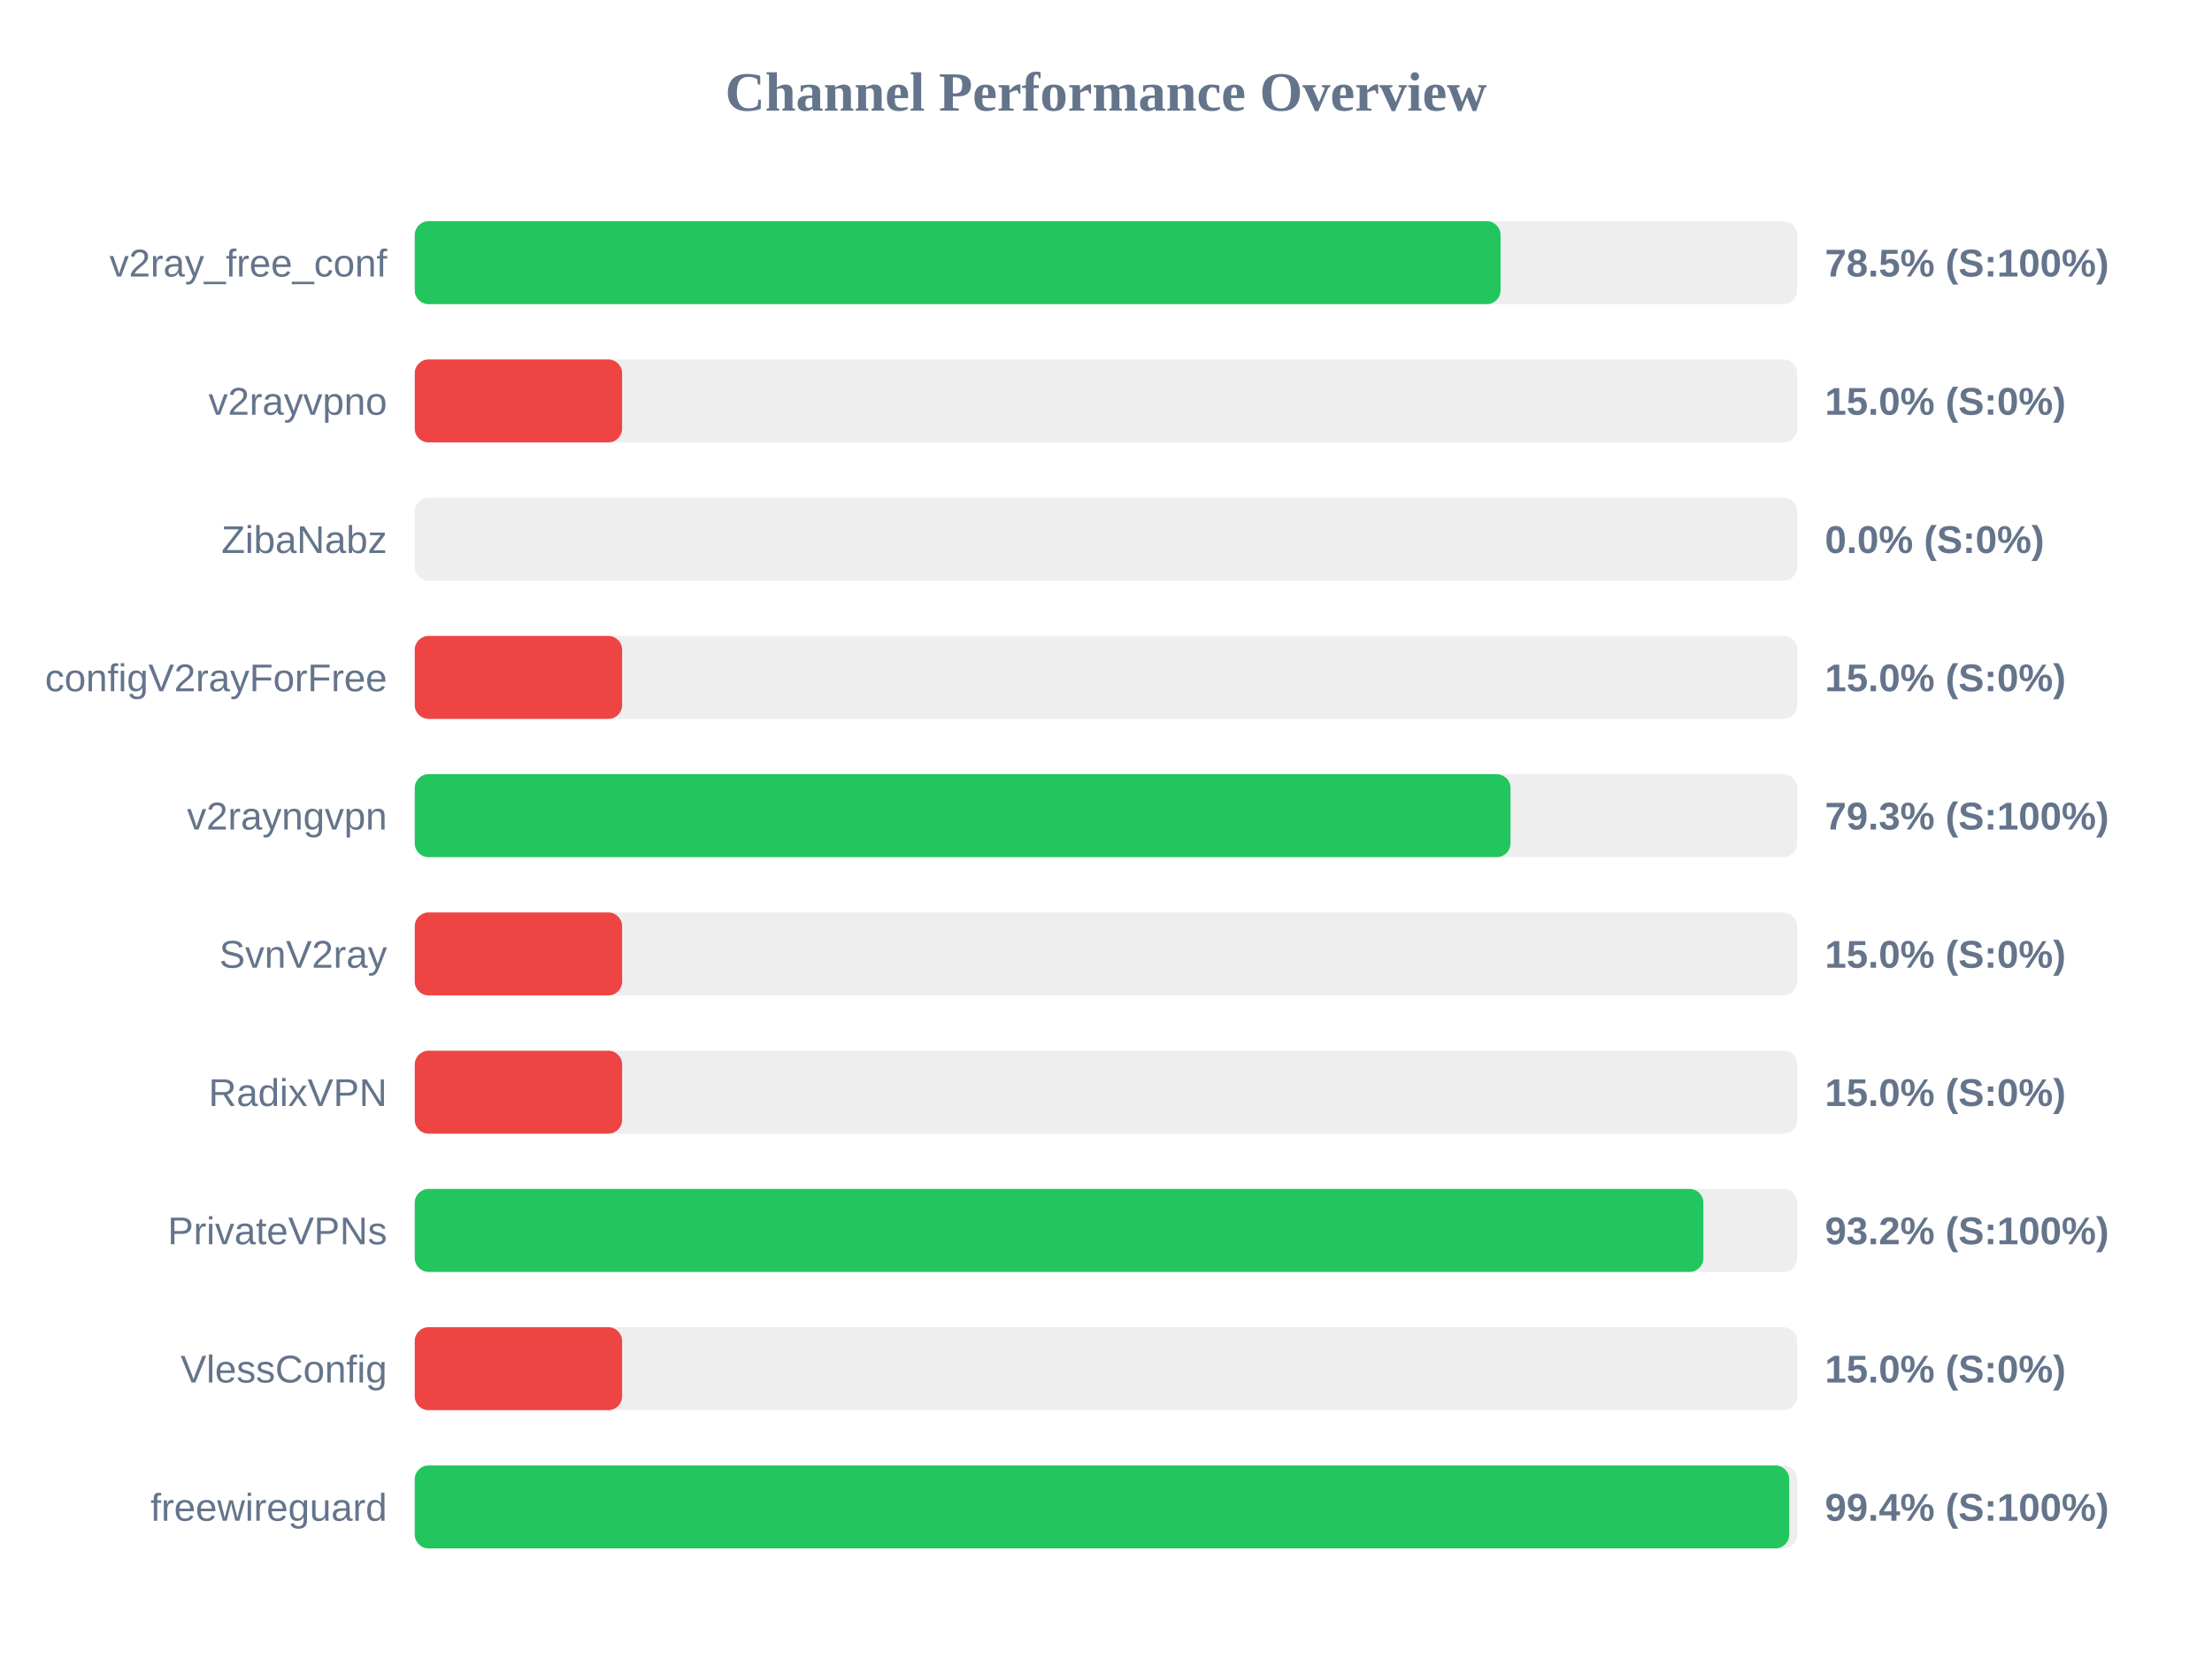
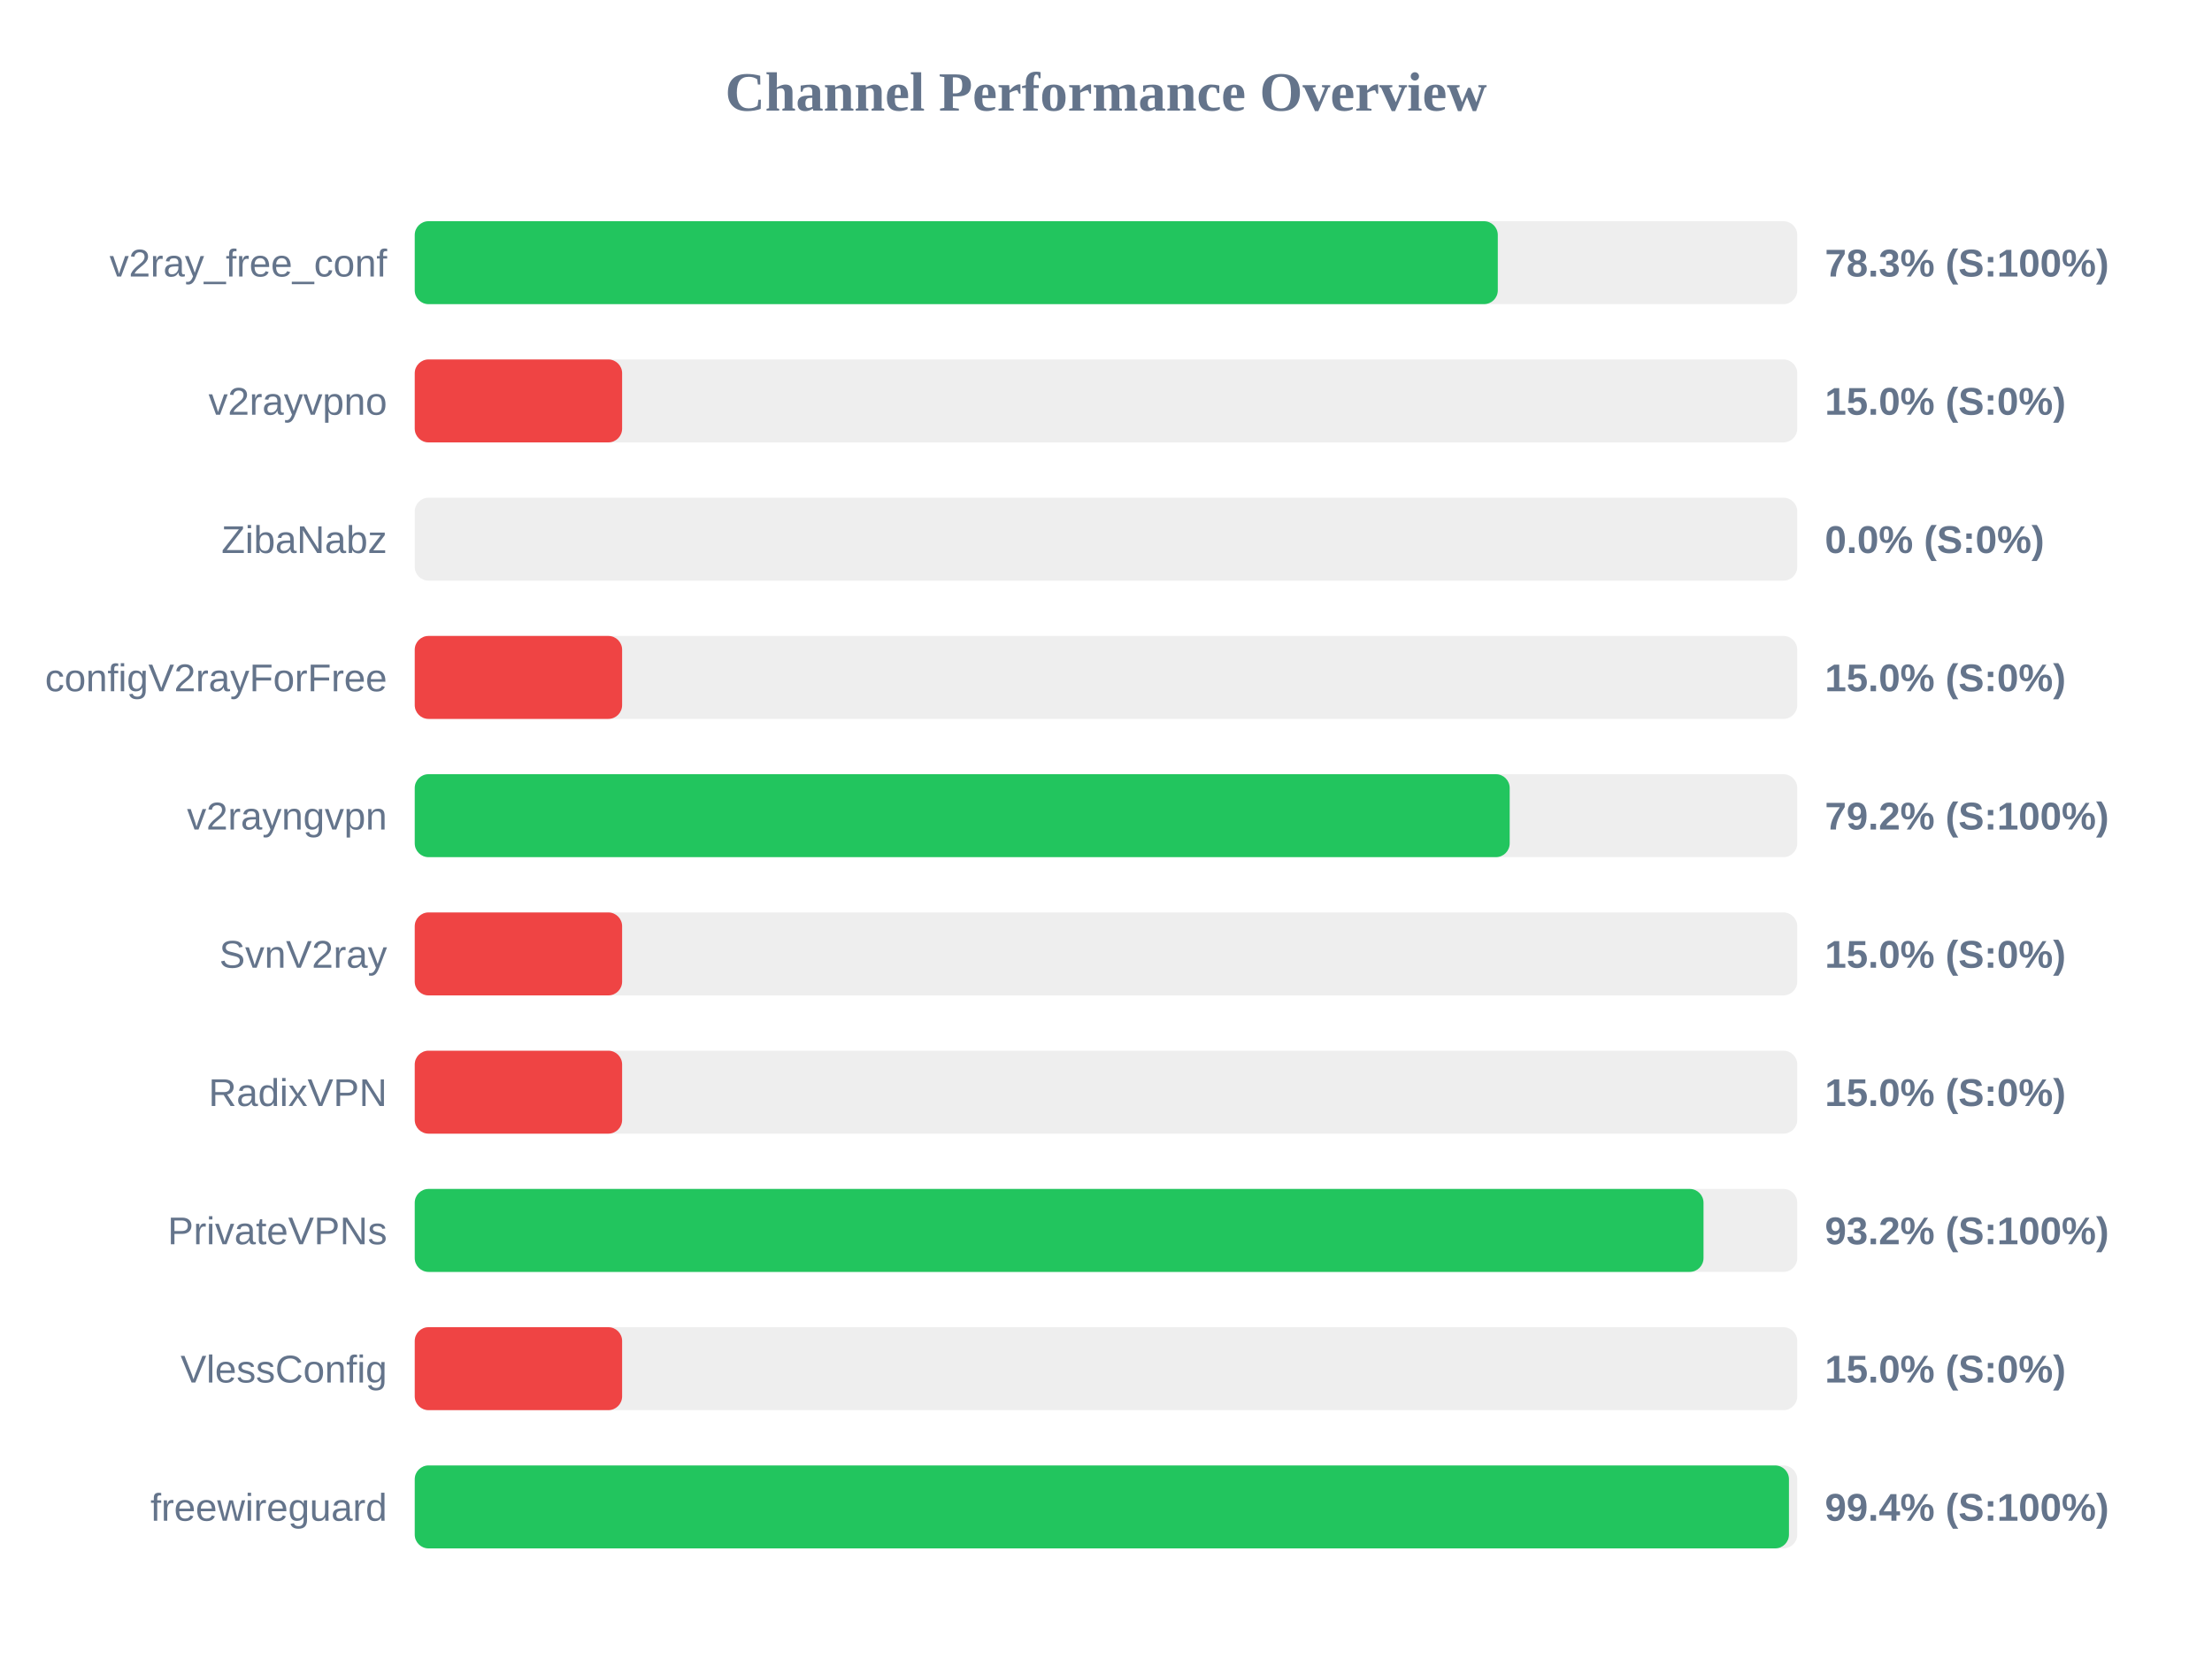
<svg xmlns="http://www.w3.org/2000/svg" width="800" height="600" version="1.1">
  <style>
        .row { font: 14px Arial; fill: #64748b; }
        .score { font: bold 14px Arial; fill: #64748b; }
    </style>
  <text x="400" y="40" text-anchor="middle" font-size="20px" font-weight="bold" fill="#64748b">Channel Performance Overview</text>
  <rect x="150" y="80" width="500" height="30" fill="#eee" rx="5" />
-   <rect x="150" y="80" width="392.7" height="30" fill="#22c55e" rx="5" />
+   <rect x="150" y="80" width="391.7" height="30" fill="#22c55e" rx="5" />
  <text x="140" y="100" text-anchor="end" class="row">v2ray_free_conf</text>
-   <text x="660" y="100" text-anchor="start" class="score">78.5% (S:100%)</text>
+   <text x="660" y="100" text-anchor="start" class="score">78.3% (S:100%)</text>
  <rect x="150" y="130" width="500" height="30" fill="#eee" rx="5" />
  <rect x="150" y="130" width="75.0" height="30" fill="#ef4444" rx="5" />
  <text x="140" y="150" text-anchor="end" class="row">v2rayvpno</text>
  <text x="660" y="150" text-anchor="start" class="score">15.0% (S:0%)</text>
  <rect x="150" y="180" width="500" height="30" fill="#eee" rx="5" />
  <rect x="150" y="180" width="0.0" height="30" fill="#ef4444" rx="5" />
  <text x="140" y="200" text-anchor="end" class="row">ZibaNabz</text>
  <text x="660" y="200" text-anchor="start" class="score">0.0% (S:0%)</text>
  <rect x="150" y="230" width="500" height="30" fill="#eee" rx="5" />
  <rect x="150" y="230" width="75.0" height="30" fill="#ef4444" rx="5" />
  <text x="140" y="250" text-anchor="end" class="row">configV2rayForFree</text>
  <text x="660" y="250" text-anchor="start" class="score">15.0% (S:0%)</text>
  <rect x="150" y="280" width="500" height="30" fill="#eee" rx="5" />
-   <rect x="150" y="280" width="396.3" height="30" fill="#22c55e" rx="5" />
+   <rect x="150" y="280" width="396.0" height="30" fill="#22c55e" rx="5" />
  <text x="140" y="300" text-anchor="end" class="row">v2rayngvpn</text>
-   <text x="660" y="300" text-anchor="start" class="score">79.3% (S:100%)</text>
+   <text x="660" y="300" text-anchor="start" class="score">79.2% (S:100%)</text>
  <rect x="150" y="330" width="500" height="30" fill="#eee" rx="5" />
  <rect x="150" y="330" width="75.0" height="30" fill="#ef4444" rx="5" />
  <text x="140" y="350" text-anchor="end" class="row">SvnV2ray</text>
  <text x="660" y="350" text-anchor="start" class="score">15.0% (S:0%)</text>
  <rect x="150" y="380" width="500" height="30" fill="#eee" rx="5" />
  <rect x="150" y="380" width="75.0" height="30" fill="#ef4444" rx="5" />
  <text x="140" y="400" text-anchor="end" class="row">RadixVPN</text>
  <text x="660" y="400" text-anchor="start" class="score">15.0% (S:0%)</text>
  <rect x="150" y="430" width="500" height="30" fill="#eee" rx="5" />
-   <rect x="150" y="430" width="466.05" height="30" fill="#22c55e" rx="5" />
+   <rect x="150" y="430" width="466.1" height="30" fill="#22c55e" rx="5" />
  <text x="140" y="450" text-anchor="end" class="row">PrivateVPNs</text>
  <text x="660" y="450" text-anchor="start" class="score">93.2% (S:100%)</text>
  <rect x="150" y="480" width="500" height="30" fill="#eee" rx="5" />
  <rect x="150" y="480" width="75.0" height="30" fill="#ef4444" rx="5" />
  <text x="140" y="500" text-anchor="end" class="row">VlessConfig</text>
  <text x="660" y="500" text-anchor="start" class="score">15.0% (S:0%)</text>
  <rect x="150" y="530" width="500" height="30" fill="#eee" rx="5" />
-   <rect x="150" y="530" width="497.1" height="30" fill="#22c55e" rx="5" />
+   <rect x="150" y="530" width="497.0" height="30" fill="#22c55e" rx="5" />
  <text x="140" y="550" text-anchor="end" class="row">freewireguard</text>
  <text x="660" y="550" text-anchor="start" class="score">99.4% (S:100%)</text>
</svg>
